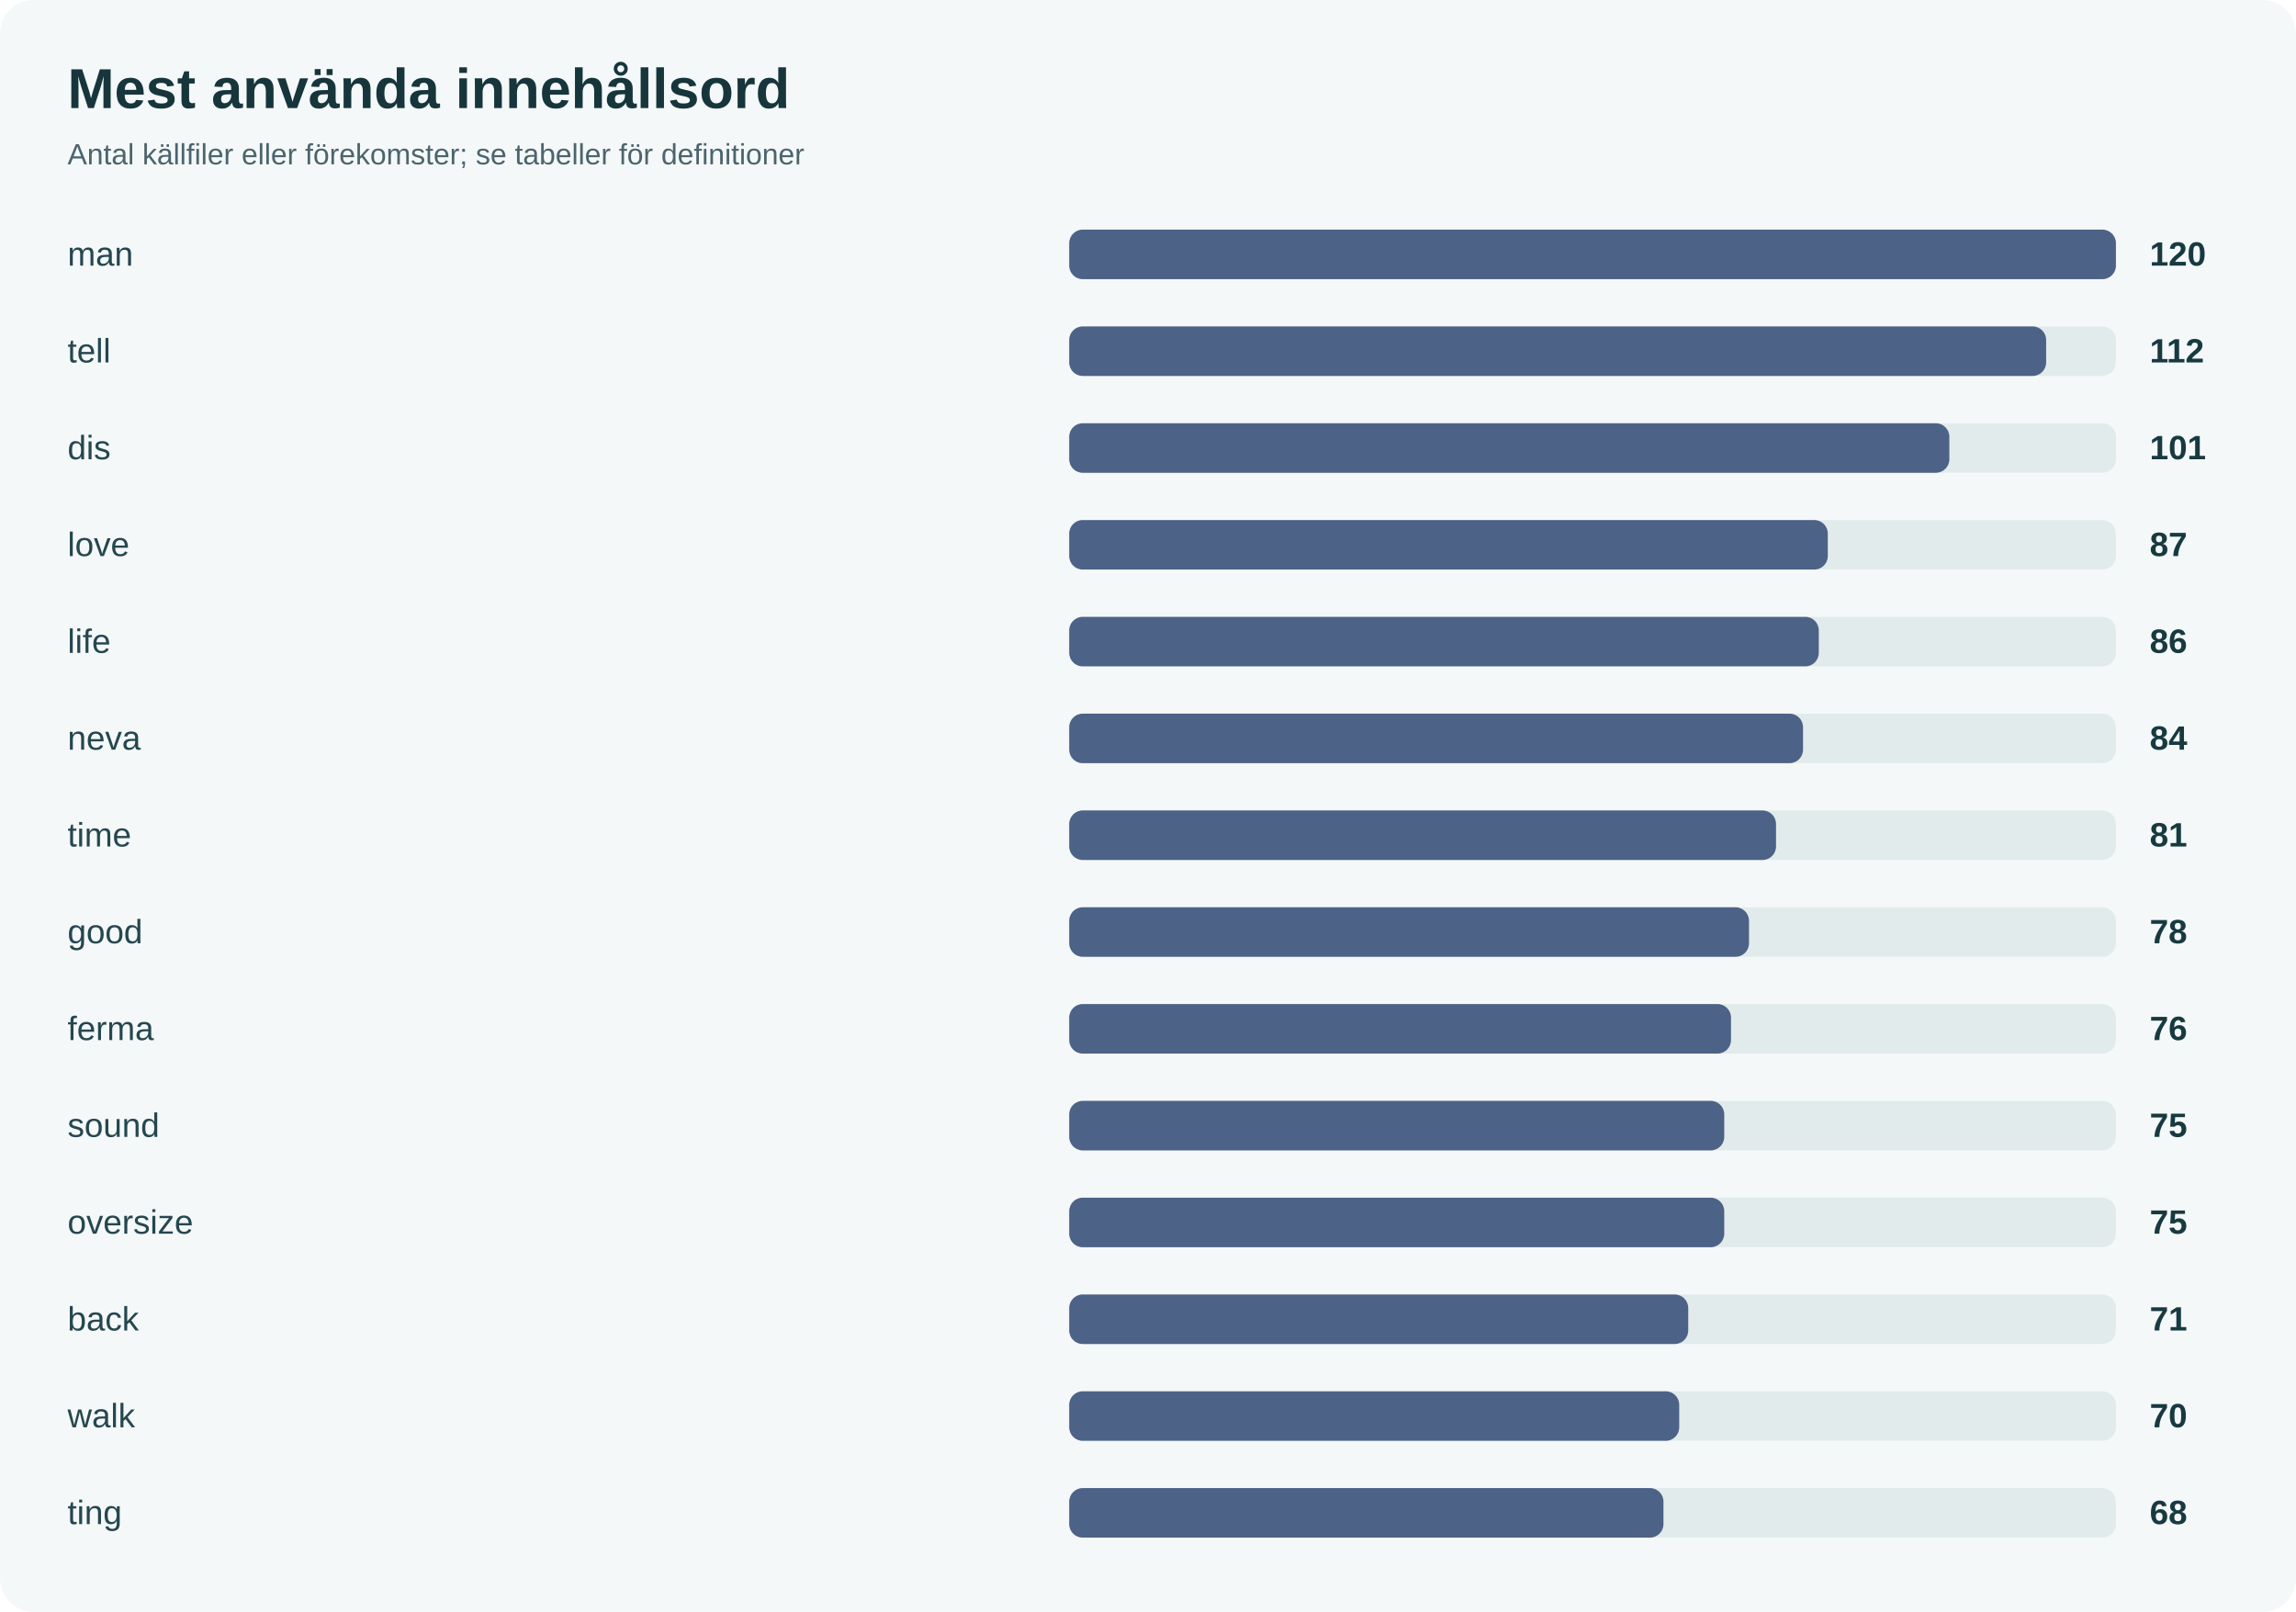
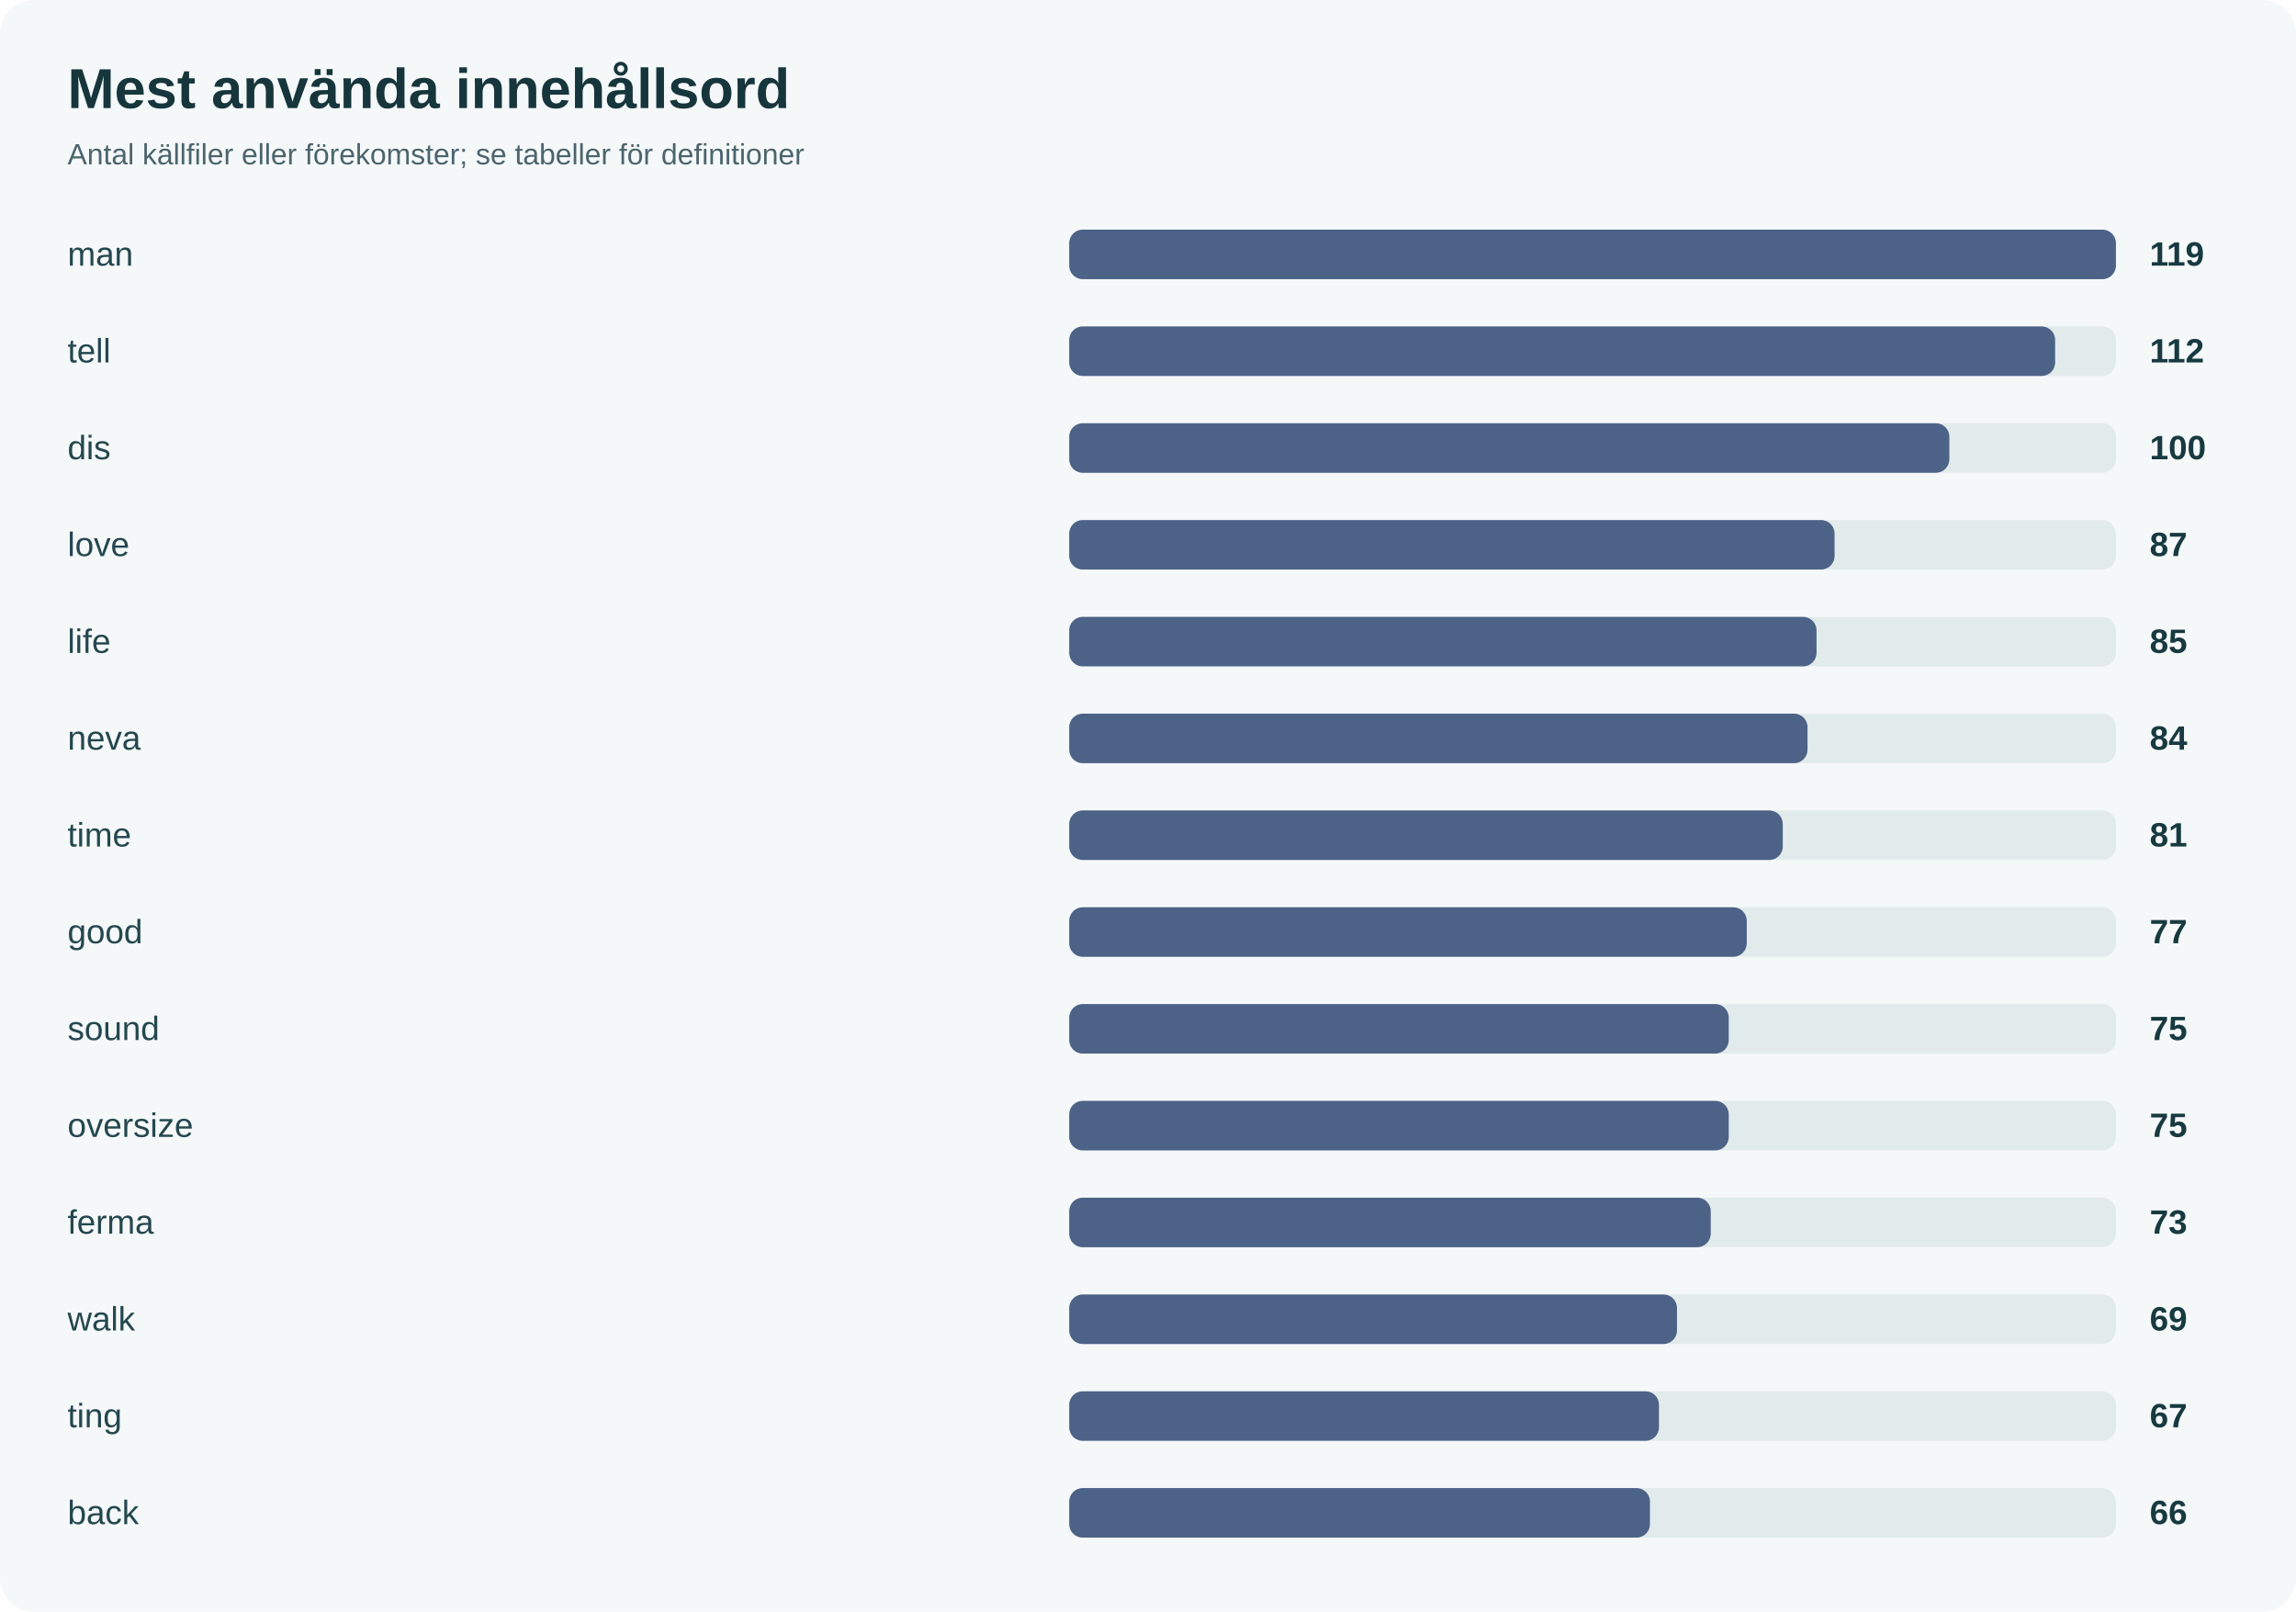
<svg xmlns="http://www.w3.org/2000/svg" width="1020" height="716" viewBox="0 0 1020 716" role="img" aria-label="Mest använda innehållsord">
  <rect width="1020" height="716" rx="15" fill="#f5f8f9" />
  <text x="30" y="48" font-size="25" font-weight="bold" fill="#16363c" font-family="system-ui,Arial">Mest använda innehållsord</text>
  <text x="30" y="73" font-size="13" fill="#4c646d" font-family="system-ui,Arial">Antal källfiler eller förekomster; se tabeller för definitioner</text>
  <text x="30" y="118" font-size="15" fill="#25474f" font-family="system-ui,Arial">man</text>
  <rect x="475" y="102" width="465" height="22" rx="6" fill="#e2ebec" />
  <rect x="475" y="102" width="465" height="22" rx="6" fill="#4d6287" />
-   <text x="955" y="118" font-size="15" font-weight="bold" fill="#173a40" font-family="system-ui,Arial">120</text>
+   <text x="955" y="118" font-size="15" font-weight="bold" fill="#173a40" font-family="system-ui,Arial">119</text>
  <text x="30" y="161" font-size="15" fill="#25474f" font-family="system-ui,Arial">tell</text>
  <rect x="475" y="145" width="465" height="22" rx="6" fill="#e2ebec" />
-   <rect x="475" y="145" width="434" height="22" rx="6" fill="#4d6287" />
+   <rect x="475" y="145" width="438" height="22" rx="6" fill="#4d6287" />
  <text x="955" y="161" font-size="15" font-weight="bold" fill="#173a40" font-family="system-ui,Arial">112</text>
  <text x="30" y="204" font-size="15" fill="#25474f" font-family="system-ui,Arial">dis</text>
  <rect x="475" y="188" width="465" height="22" rx="6" fill="#e2ebec" />
  <rect x="475" y="188" width="391" height="22" rx="6" fill="#4d6287" />
-   <text x="955" y="204" font-size="15" font-weight="bold" fill="#173a40" font-family="system-ui,Arial">101</text>
+   <text x="955" y="204" font-size="15" font-weight="bold" fill="#173a40" font-family="system-ui,Arial">100</text>
  <text x="30" y="247" font-size="15" fill="#25474f" font-family="system-ui,Arial">love</text>
  <rect x="475" y="231" width="465" height="22" rx="6" fill="#e2ebec" />
-   <rect x="475" y="231" width="337" height="22" rx="6" fill="#4d6287" />
+   <rect x="475" y="231" width="340" height="22" rx="6" fill="#4d6287" />
  <text x="955" y="247" font-size="15" font-weight="bold" fill="#173a40" font-family="system-ui,Arial">87</text>
  <text x="30" y="290" font-size="15" fill="#25474f" font-family="system-ui,Arial">life</text>
  <rect x="475" y="274" width="465" height="22" rx="6" fill="#e2ebec" />
-   <rect x="475" y="274" width="333" height="22" rx="6" fill="#4d6287" />
-   <text x="955" y="290" font-size="15" font-weight="bold" fill="#173a40" font-family="system-ui,Arial">86</text>
+   <rect x="475" y="274" width="332" height="22" rx="6" fill="#4d6287" />
+   <text x="955" y="290" font-size="15" font-weight="bold" fill="#173a40" font-family="system-ui,Arial">85</text>
  <text x="30" y="333" font-size="15" fill="#25474f" font-family="system-ui,Arial">neva</text>
  <rect x="475" y="317" width="465" height="22" rx="6" fill="#e2ebec" />
-   <rect x="475" y="317" width="326" height="22" rx="6" fill="#4d6287" />
+   <rect x="475" y="317" width="328" height="22" rx="6" fill="#4d6287" />
  <text x="955" y="333" font-size="15" font-weight="bold" fill="#173a40" font-family="system-ui,Arial">84</text>
  <text x="30" y="376" font-size="15" fill="#25474f" font-family="system-ui,Arial">time</text>
  <rect x="475" y="360" width="465" height="22" rx="6" fill="#e2ebec" />
-   <rect x="475" y="360" width="314" height="22" rx="6" fill="#4d6287" />
+   <rect x="475" y="360" width="317" height="22" rx="6" fill="#4d6287" />
  <text x="955" y="376" font-size="15" font-weight="bold" fill="#173a40" font-family="system-ui,Arial">81</text>
  <text x="30" y="419" font-size="15" fill="#25474f" font-family="system-ui,Arial">good</text>
  <rect x="475" y="403" width="465" height="22" rx="6" fill="#e2ebec" />
-   <rect x="475" y="403" width="302" height="22" rx="6" fill="#4d6287" />
-   <text x="955" y="419" font-size="15" font-weight="bold" fill="#173a40" font-family="system-ui,Arial">78</text>
-   <text x="30" y="462" font-size="15" fill="#25474f" font-family="system-ui,Arial">ferma</text>
+   <rect x="475" y="403" width="301" height="22" rx="6" fill="#4d6287" />
+   <text x="955" y="419" font-size="15" font-weight="bold" fill="#173a40" font-family="system-ui,Arial">77</text>
+   <text x="30" y="462" font-size="15" fill="#25474f" font-family="system-ui,Arial">sound</text>
  <rect x="475" y="446" width="465" height="22" rx="6" fill="#e2ebec" />
-   <rect x="475" y="446" width="294" height="22" rx="6" fill="#4d6287" />
-   <text x="955" y="462" font-size="15" font-weight="bold" fill="#173a40" font-family="system-ui,Arial">76</text>
-   <text x="30" y="505" font-size="15" fill="#25474f" font-family="system-ui,Arial">sound</text>
+   <rect x="475" y="446" width="293" height="22" rx="6" fill="#4d6287" />
+   <text x="955" y="462" font-size="15" font-weight="bold" fill="#173a40" font-family="system-ui,Arial">75</text>
+   <text x="30" y="505" font-size="15" fill="#25474f" font-family="system-ui,Arial">oversize</text>
  <rect x="475" y="489" width="465" height="22" rx="6" fill="#e2ebec" />
-   <rect x="475" y="489" width="291" height="22" rx="6" fill="#4d6287" />
+   <rect x="475" y="489" width="293" height="22" rx="6" fill="#4d6287" />
  <text x="955" y="505" font-size="15" font-weight="bold" fill="#173a40" font-family="system-ui,Arial">75</text>
-   <text x="30" y="548" font-size="15" fill="#25474f" font-family="system-ui,Arial">oversize</text>
+   <text x="30" y="548" font-size="15" fill="#25474f" font-family="system-ui,Arial">ferma</text>
  <rect x="475" y="532" width="465" height="22" rx="6" fill="#e2ebec" />
-   <rect x="475" y="532" width="291" height="22" rx="6" fill="#4d6287" />
-   <text x="955" y="548" font-size="15" font-weight="bold" fill="#173a40" font-family="system-ui,Arial">75</text>
-   <text x="30" y="591" font-size="15" fill="#25474f" font-family="system-ui,Arial">back</text>
+   <rect x="475" y="532" width="285" height="22" rx="6" fill="#4d6287" />
+   <text x="955" y="548" font-size="15" font-weight="bold" fill="#173a40" font-family="system-ui,Arial">73</text>
+   <text x="30" y="591" font-size="15" fill="#25474f" font-family="system-ui,Arial">walk</text>
  <rect x="475" y="575" width="465" height="22" rx="6" fill="#e2ebec" />
-   <rect x="475" y="575" width="275" height="22" rx="6" fill="#4d6287" />
-   <text x="955" y="591" font-size="15" font-weight="bold" fill="#173a40" font-family="system-ui,Arial">71</text>
-   <text x="30" y="634" font-size="15" fill="#25474f" font-family="system-ui,Arial">walk</text>
+   <rect x="475" y="575" width="270" height="22" rx="6" fill="#4d6287" />
+   <text x="955" y="591" font-size="15" font-weight="bold" fill="#173a40" font-family="system-ui,Arial">69</text>
+   <text x="30" y="634" font-size="15" fill="#25474f" font-family="system-ui,Arial">ting</text>
  <rect x="475" y="618" width="465" height="22" rx="6" fill="#e2ebec" />
-   <rect x="475" y="618" width="271" height="22" rx="6" fill="#4d6287" />
-   <text x="955" y="634" font-size="15" font-weight="bold" fill="#173a40" font-family="system-ui,Arial">70</text>
-   <text x="30" y="677" font-size="15" fill="#25474f" font-family="system-ui,Arial">ting</text>
+   <rect x="475" y="618" width="262" height="22" rx="6" fill="#4d6287" />
+   <text x="955" y="634" font-size="15" font-weight="bold" fill="#173a40" font-family="system-ui,Arial">67</text>
+   <text x="30" y="677" font-size="15" fill="#25474f" font-family="system-ui,Arial">back</text>
  <rect x="475" y="661" width="465" height="22" rx="6" fill="#e2ebec" />
-   <rect x="475" y="661" width="264" height="22" rx="6" fill="#4d6287" />
-   <text x="955" y="677" font-size="15" font-weight="bold" fill="#173a40" font-family="system-ui,Arial">68</text>
+   <rect x="475" y="661" width="258" height="22" rx="6" fill="#4d6287" />
+   <text x="955" y="677" font-size="15" font-weight="bold" fill="#173a40" font-family="system-ui,Arial">66</text>
</svg>
